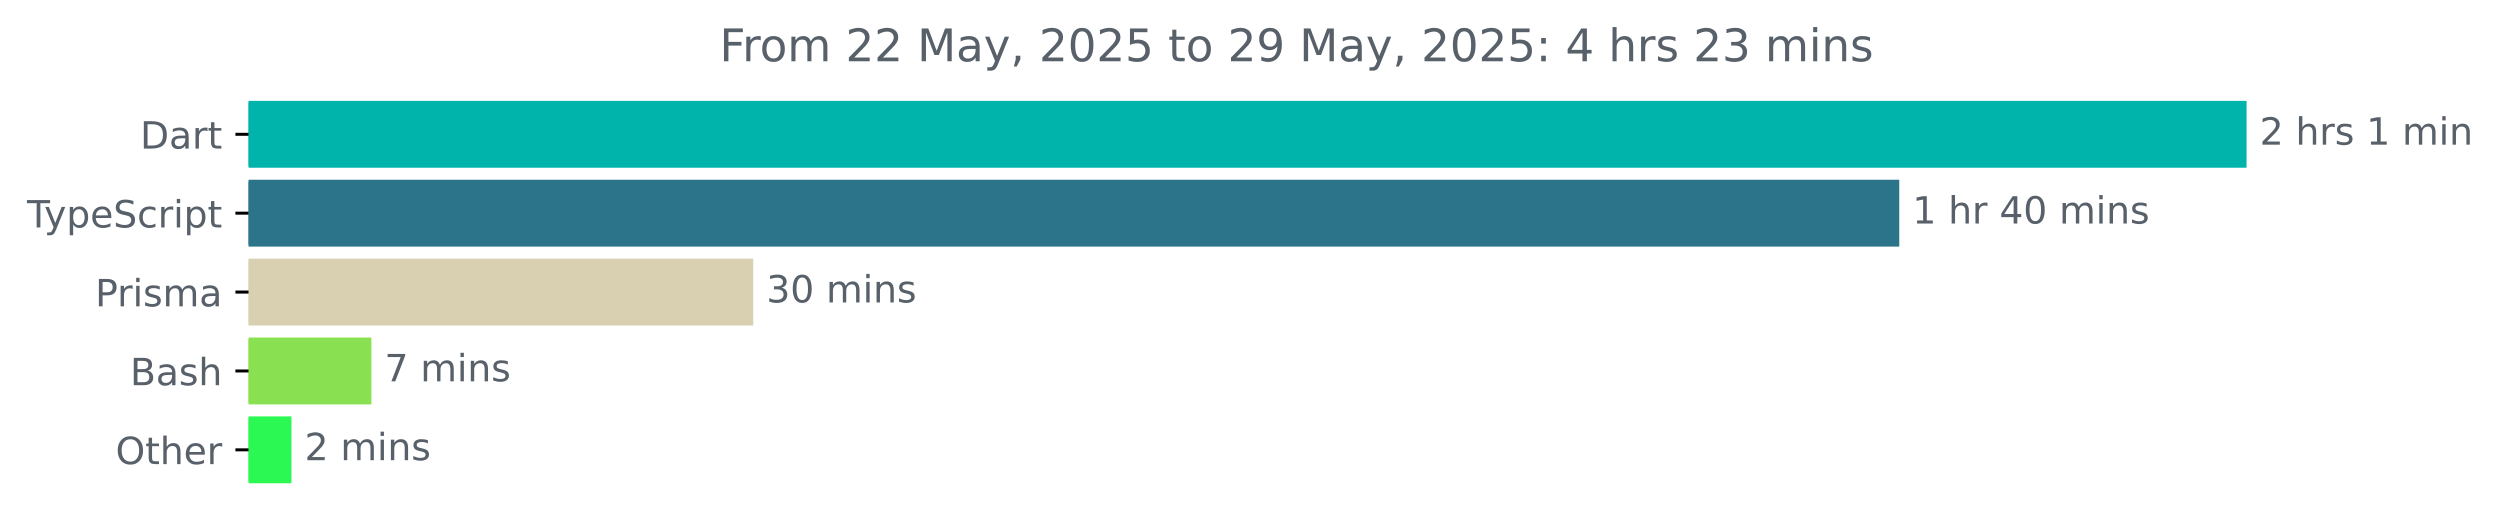
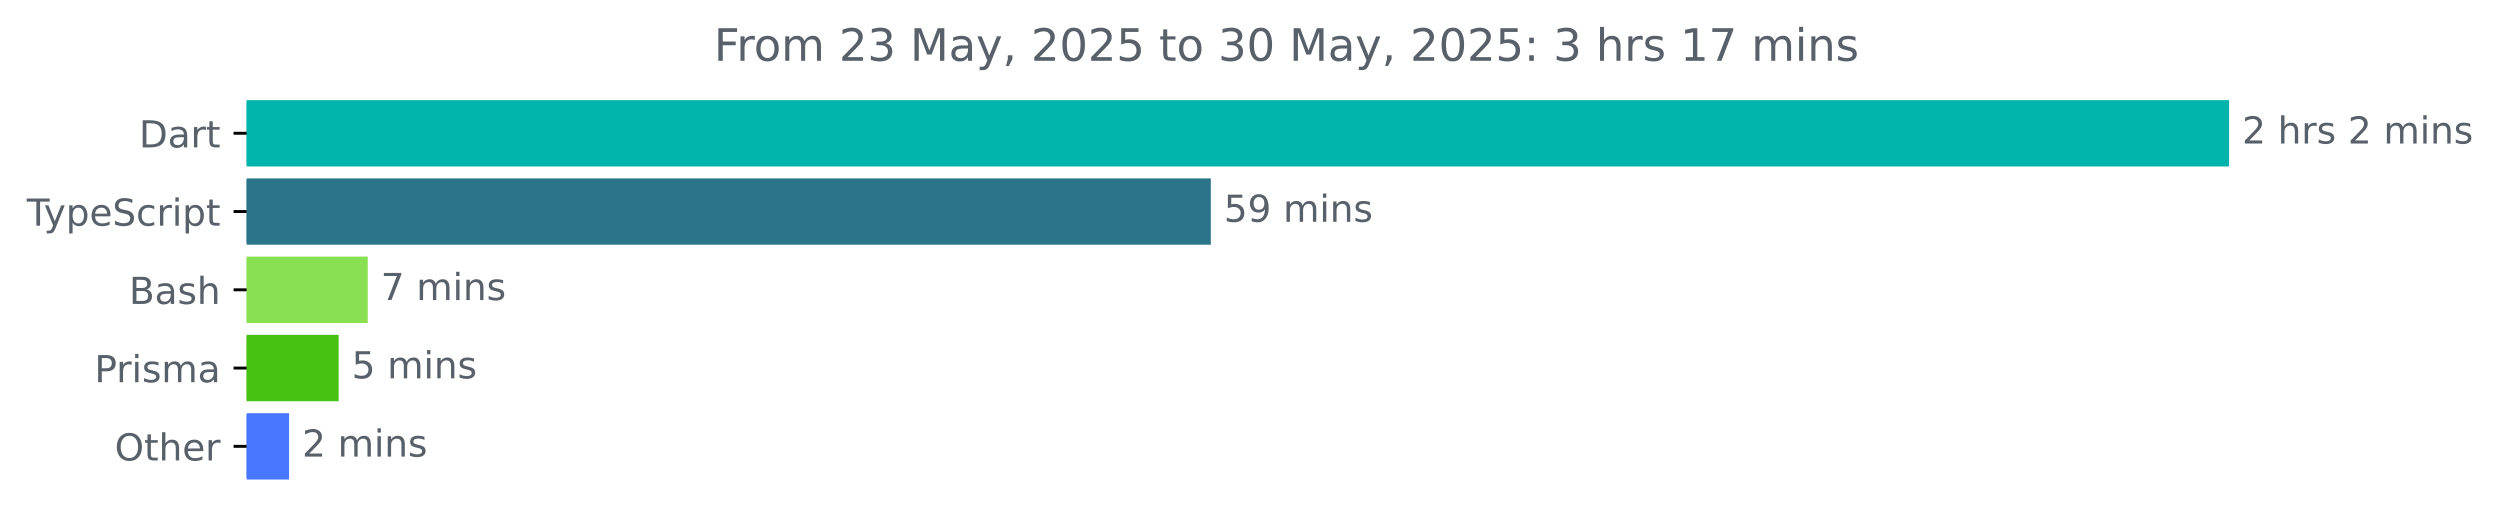
- <svg xmlns="http://www.w3.org/2000/svg" xmlns:xlink="http://www.w3.org/1999/xlink" width="665.572pt" height="140.398pt" viewBox="0 0 665.572 140.398" version="1.1">
+ <svg xmlns="http://www.w3.org/2000/svg" xmlns:xlink="http://www.w3.org/1999/xlink" width="670.782pt" height="140.398pt" viewBox="0 0 670.782 140.398" version="1.1">
  <defs>
    <style type="text/css">*{stroke-linejoin: round; stroke-linecap: butt}</style>
  </defs>
  <g id="figure_1">
    <g id="patch_1">
-       <path d="M -0 140.398  L 665.572 140.398  L 665.572 0  L -0 0  L -0 140.398  z " style="fill: none" />
+       <path d="M -0 140.398  L 670.782 140.398  L 670.782 0  L -0 0  L -0 140.398  z " style="fill: none" />
    </g>
    <g id="axes_1">
      <g id="patch_2">
-         <path d="M 66.17 27.358  L 597.599 27.358  L 597.599 44.158  L 66.17 44.158  z " clip-path="url(#p7a2648f6a5)" style="fill: #00b4ab; stroke: #00b4ab; stroke-linejoin: miter" />
+         <path d="M 66.17 27.358  L 597.599 27.358  L 597.599 44.158  L 66.17 44.158  z " clip-path="url(#p7d0ca35f05)" style="fill: #00b4ab; stroke: #00b4ab; stroke-linejoin: miter" />
      </g>
      <g id="patch_3">
-         <path d="M 66.17 48.358  L 505.137 48.358  L 505.137 65.158  L 66.17 65.158  z " clip-path="url(#p7a2648f6a5)" style="fill: #2b7489; stroke: #2b7489; stroke-linejoin: miter" />
+         <path d="M 66.17 48.358  L 324.379 48.358  L 324.379 65.158  L 66.17 65.158  z " clip-path="url(#p7d0ca35f05)" style="fill: #2b7489; stroke: #2b7489; stroke-linejoin: miter" />
      </g>
      <g id="patch_4">
-         <path d="M 66.17 69.358  L 200.034 69.358  L 200.034 86.158  L 66.17 86.158  z " clip-path="url(#p7a2648f6a5)" style="fill: #d9d0b1; stroke: #d9d0b1; stroke-linejoin: miter" />
+         <path d="M 66.17 69.358  L 98.168 69.358  L 98.168 86.158  L 66.17 86.158  z " clip-path="url(#p7d0ca35f05)" style="fill: #89e051; stroke: #89e051; stroke-linejoin: miter" />
      </g>
      <g id="patch_5">
-         <path d="M 66.17 90.358  L 98.371 90.358  L 98.371 107.158  L 66.17 107.158  z " clip-path="url(#p7a2648f6a5)" style="fill: #89e051; stroke: #89e051; stroke-linejoin: miter" />
+         <path d="M 66.17 90.358  L 90.361 90.358  L 90.361 107.158  L 66.17 107.158  z " clip-path="url(#p7d0ca35f05)" style="fill: #47c210; stroke: #47c210; stroke-linejoin: miter" />
      </g>
      <g id="patch_6">
-         <path d="M 66.17 111.358  L 77.096 111.358  L 77.096 128.158  L 66.17 128.158  z " clip-path="url(#p7a2648f6a5)" style="fill: #2cf854; stroke: #2cf854; stroke-linejoin: miter" />
+         <path d="M 66.17 111.358  L 77.065 111.358  L 77.065 128.158  L 66.17 128.158  z " clip-path="url(#p7d0ca35f05)" style="fill: #4777fc; stroke: #4777fc; stroke-linejoin: miter" />
      </g>
      <g id="matplotlib.axis_1" />
      <g id="matplotlib.axis_2">
        <g id="ytick_1">
          <g id="line2d_1">
            <defs>
-               <path id="m304112de09" d="M 0 0  L -3.5 0  " style="stroke: #000000; stroke-width: 0.8" />
+               <path id="mb7942e55b2" d="M 0 0  L -3.5 0  " style="stroke: #000000; stroke-width: 0.8" />
            </defs>
            <g>
-               <use xlink:href="#m304112de09" x="66.17" y="35.758" style="stroke: #000000; stroke-width: 0.8" />
+               <use xlink:href="#mb7942e55b2" x="66.17" y="35.758" style="stroke: #000000; stroke-width: 0.8" />
            </g>
          </g>
          <g id="text_1">
            <g style="fill: #586069" transform="translate(37.31094 39.55734) scale(0.1 -0.1)">
              <defs>
                <path id="DejaVuSans-44" d="M 1259 4147  L 1259 519  L 2022 519  Q 2988 519 3436 956  Q 3884 1394 3884 2338  Q 3884 3275 3436 3711  Q 2988 4147 2022 4147  L 1259 4147  z M 628 4666  L 1925 4666  Q 3281 4666 3915 4102  Q 4550 3538 4550 2338  Q 4550 1131 3912 565  Q 3275 0 1925 0  L 628 0  L 628 4666  z " transform="scale(0.015625)" />
                <path id="DejaVuSans-61" d="M 2194 1759  Q 1497 1759 1228 1600  Q 959 1441 959 1056  Q 959 750 1161 570  Q 1363 391 1709 391  Q 2188 391 2477 730  Q 2766 1069 2766 1631  L 2766 1759  L 2194 1759  z M 3341 1997  L 3341 0  L 2766 0  L 2766 531  Q 2569 213 2275 61  Q 1981 -91 1556 -91  Q 1019 -91 701 211  Q 384 513 384 1019  Q 384 1609 779 1909  Q 1175 2209 1959 2209  L 2766 2209  L 2766 2266  Q 2766 2663 2505 2880  Q 2244 3097 1772 3097  Q 1472 3097 1187 3025  Q 903 2953 641 2809  L 641 3341  Q 956 3463 1253 3523  Q 1550 3584 1831 3584  Q 2591 3584 2966 3190  Q 3341 2797 3341 1997  z " transform="scale(0.015625)" />
                <path id="DejaVuSans-72" d="M 2631 2963  Q 2534 3019 2420 3045  Q 2306 3072 2169 3072  Q 1681 3072 1420 2755  Q 1159 2438 1159 1844  L 1159 0  L 581 0  L 581 3500  L 1159 3500  L 1159 2956  Q 1341 3275 1631 3429  Q 1922 3584 2338 3584  Q 2397 3584 2469 3576  Q 2541 3569 2628 3553  L 2631 2963  z " transform="scale(0.015625)" />
                <path id="DejaVuSans-74" d="M 1172 4494  L 1172 3500  L 2356 3500  L 2356 3053  L 1172 3053  L 1172 1153  Q 1172 725 1289 603  Q 1406 481 1766 481  L 2356 481  L 2356 0  L 1766 0  Q 1100 0 847 248  Q 594 497 594 1153  L 594 3053  L 172 3053  L 172 3500  L 594 3500  L 594 4494  L 1172 4494  z " transform="scale(0.015625)" />
              </defs>
              <use xlink:href="#DejaVuSans-44" />
              <use xlink:href="#DejaVuSans-61" x="77.002" />
              <use xlink:href="#DejaVuSans-72" x="138.281" />
              <use xlink:href="#DejaVuSans-74" x="179.395" />
            </g>
          </g>
        </g>
        <g id="ytick_2">
          <g id="line2d_2">
            <g>
-               <use xlink:href="#m304112de09" x="66.17" y="56.758" style="stroke: #000000; stroke-width: 0.8" />
+               <use xlink:href="#mb7942e55b2" x="66.17" y="56.758" style="stroke: #000000; stroke-width: 0.8" />
            </g>
          </g>
          <g id="text_2">
            <g style="fill: #586069" transform="translate(7.2 60.55734) scale(0.1 -0.1)">
              <defs>
                <path id="DejaVuSans-54" d="M -19 4666  L 3928 4666  L 3928 4134  L 2272 4134  L 2272 0  L 1638 0  L 1638 4134  L -19 4134  L -19 4666  z " transform="scale(0.015625)" />
                <path id="DejaVuSans-79" d="M 2059 -325  Q 1816 -950 1584 -1140  Q 1353 -1331 966 -1331  L 506 -1331  L 506 -850  L 844 -850  Q 1081 -850 1212 -737  Q 1344 -625 1503 -206  L 1606 56  L 191 3500  L 800 3500  L 1894 763  L 2988 3500  L 3597 3500  L 2059 -325  z " transform="scale(0.015625)" />
                <path id="DejaVuSans-70" d="M 1159 525  L 1159 -1331  L 581 -1331  L 581 3500  L 1159 3500  L 1159 2969  Q 1341 3281 1617 3432  Q 1894 3584 2278 3584  Q 2916 3584 3314 3078  Q 3713 2572 3713 1747  Q 3713 922 3314 415  Q 2916 -91 2278 -91  Q 1894 -91 1617 61  Q 1341 213 1159 525  z M 3116 1747  Q 3116 2381 2855 2742  Q 2594 3103 2138 3103  Q 1681 3103 1420 2742  Q 1159 2381 1159 1747  Q 1159 1113 1420 752  Q 1681 391 2138 391  Q 2594 391 2855 752  Q 3116 1113 3116 1747  z " transform="scale(0.015625)" />
                <path id="DejaVuSans-65" d="M 3597 1894  L 3597 1613  L 953 1613  Q 991 1019 1311 708  Q 1631 397 2203 397  Q 2534 397 2845 478  Q 3156 559 3463 722  L 3463 178  Q 3153 47 2828 -22  Q 2503 -91 2169 -91  Q 1331 -91 842 396  Q 353 884 353 1716  Q 353 2575 817 3079  Q 1281 3584 2069 3584  Q 2775 3584 3186 3129  Q 3597 2675 3597 1894  z M 3022 2063  Q 3016 2534 2758 2815  Q 2500 3097 2075 3097  Q 1594 3097 1305 2825  Q 1016 2553 972 2059  L 3022 2063  z " transform="scale(0.015625)" />
                <path id="DejaVuSans-53" d="M 3425 4513  L 3425 3897  Q 3066 4069 2747 4153  Q 2428 4238 2131 4238  Q 1616 4238 1336 4038  Q 1056 3838 1056 3469  Q 1056 3159 1242 3001  Q 1428 2844 1947 2747  L 2328 2669  Q 3034 2534 3370 2195  Q 3706 1856 3706 1288  Q 3706 609 3251 259  Q 2797 -91 1919 -91  Q 1588 -91 1214 -16  Q 841 59 441 206  L 441 856  Q 825 641 1194 531  Q 1563 422 1919 422  Q 2459 422 2753 634  Q 3047 847 3047 1241  Q 3047 1584 2836 1778  Q 2625 1972 2144 2069  L 1759 2144  Q 1053 2284 737 2584  Q 422 2884 422 3419  Q 422 4038 858 4394  Q 1294 4750 2059 4750  Q 2388 4750 2728 4690  Q 3069 4631 3425 4513  z " transform="scale(0.015625)" />
                <path id="DejaVuSans-63" d="M 3122 3366  L 3122 2828  Q 2878 2963 2633 3030  Q 2388 3097 2138 3097  Q 1578 3097 1268 2742  Q 959 2388 959 1747  Q 959 1106 1268 751  Q 1578 397 2138 397  Q 2388 397 2633 464  Q 2878 531 3122 666  L 3122 134  Q 2881 22 2623 -34  Q 2366 -91 2075 -91  Q 1284 -91 818 406  Q 353 903 353 1747  Q 353 2603 823 3093  Q 1294 3584 2113 3584  Q 2378 3584 2631 3529  Q 2884 3475 3122 3366  z " transform="scale(0.015625)" />
                <path id="DejaVuSans-69" d="M 603 3500  L 1178 3500  L 1178 0  L 603 0  L 603 3500  z M 603 4863  L 1178 4863  L 1178 4134  L 603 4134  L 603 4863  z " transform="scale(0.015625)" />
              </defs>
              <use xlink:href="#DejaVuSans-54" />
              <use xlink:href="#DejaVuSans-79" x="45.459" />
              <use xlink:href="#DejaVuSans-70" x="104.639" />
              <use xlink:href="#DejaVuSans-65" x="168.115" />
              <use xlink:href="#DejaVuSans-53" x="229.639" />
              <use xlink:href="#DejaVuSans-63" x="293.115" />
              <use xlink:href="#DejaVuSans-72" x="348.096" />
              <use xlink:href="#DejaVuSans-69" x="389.209" />
              <use xlink:href="#DejaVuSans-70" x="416.992" />
              <use xlink:href="#DejaVuSans-74" x="480.469" />
            </g>
          </g>
        </g>
        <g id="ytick_3">
          <g id="line2d_3">
            <g>
-               <use xlink:href="#m304112de09" x="66.17" y="77.758" style="stroke: #000000; stroke-width: 0.8" />
+               <use xlink:href="#mb7942e55b2" x="66.17" y="77.758" style="stroke: #000000; stroke-width: 0.8" />
            </g>
          </g>
          <g id="text_3">
-             <g style="fill: #586069" transform="translate(25.34844 81.55734) scale(0.1 -0.1)">
+             <g style="fill: #586069" transform="translate(34.63437 81.55734) scale(0.1 -0.1)">
+               <defs>
+                 <path id="DejaVuSans-42" d="M 1259 2228  L 1259 519  L 2272 519  Q 2781 519 3026 730  Q 3272 941 3272 1375  Q 3272 1813 3026 2020  Q 2781 2228 2272 2228  L 1259 2228  z M 1259 4147  L 1259 2741  L 2194 2741  Q 2656 2741 2882 2914  Q 3109 3088 3109 3444  Q 3109 3797 2882 3972  Q 2656 4147 2194 4147  L 1259 4147  z M 628 4666  L 2241 4666  Q 2963 4666 3353 4366  Q 3744 4066 3744 3513  Q 3744 3084 3544 2831  Q 3344 2578 2956 2516  Q 3422 2416 3680 2098  Q 3938 1781 3938 1306  Q 3938 681 3513 340  Q 3088 0 2303 0  L 628 0  L 628 4666  z " transform="scale(0.015625)" />
+                 <path id="DejaVuSans-73" d="M 2834 3397  L 2834 2853  Q 2591 2978 2328 3040  Q 2066 3103 1784 3103  Q 1356 3103 1142 2972  Q 928 2841 928 2578  Q 928 2378 1081 2264  Q 1234 2150 1697 2047  L 1894 2003  Q 2506 1872 2764 1633  Q 3022 1394 3022 966  Q 3022 478 2636 193  Q 2250 -91 1575 -91  Q 1294 -91 989 -36  Q 684 19 347 128  L 347 722  Q 666 556 975 473  Q 1284 391 1588 391  Q 1994 391 2212 530  Q 2431 669 2431 922  Q 2431 1156 2273 1281  Q 2116 1406 1581 1522  L 1381 1569  Q 847 1681 609 1914  Q 372 2147 372 2553  Q 372 3047 722 3315  Q 1072 3584 1716 3584  Q 2034 3584 2315 3537  Q 2597 3491 2834 3397  z " transform="scale(0.015625)" />
+                 <path id="DejaVuSans-68" d="M 3513 2113  L 3513 0  L 2938 0  L 2938 2094  Q 2938 2591 2744 2837  Q 2550 3084 2163 3084  Q 1697 3084 1428 2787  Q 1159 2491 1159 1978  L 1159 0  L 581 0  L 581 4863  L 1159 4863  L 1159 2956  Q 1366 3272 1645 3428  Q 1925 3584 2291 3584  Q 2894 3584 3203 3211  Q 3513 2838 3513 2113  z " transform="scale(0.015625)" />
+               </defs>
+               <use xlink:href="#DejaVuSans-42" />
+               <use xlink:href="#DejaVuSans-61" x="68.604" />
+               <use xlink:href="#DejaVuSans-73" x="129.883" />
+               <use xlink:href="#DejaVuSans-68" x="181.982" />
+             </g>
+           </g>
+         </g>
+         <g id="ytick_4">
+           <g id="line2d_4">
+             <g>
+               <use xlink:href="#mb7942e55b2" x="66.17" y="98.758" style="stroke: #000000; stroke-width: 0.8" />
+             </g>
+           </g>
+           <g id="text_4">
+             <g style="fill: #586069" transform="translate(25.34844 102.5573) scale(0.1 -0.1)">
              <defs>
                <path id="DejaVuSans-50" d="M 1259 4147  L 1259 2394  L 2053 2394  Q 2494 2394 2734 2622  Q 2975 2850 2975 3272  Q 2975 3691 2734 3919  Q 2494 4147 2053 4147  L 1259 4147  z M 628 4666  L 2053 4666  Q 2838 4666 3239 4311  Q 3641 3956 3641 3272  Q 3641 2581 3239 2228  Q 2838 1875 2053 1875  L 1259 1875  L 1259 0  L 628 0  L 628 4666  z " transform="scale(0.015625)" />
-                 <path id="DejaVuSans-73" d="M 2834 3397  L 2834 2853  Q 2591 2978 2328 3040  Q 2066 3103 1784 3103  Q 1356 3103 1142 2972  Q 928 2841 928 2578  Q 928 2378 1081 2264  Q 1234 2150 1697 2047  L 1894 2003  Q 2506 1872 2764 1633  Q 3022 1394 3022 966  Q 3022 478 2636 193  Q 2250 -91 1575 -91  Q 1294 -91 989 -36  Q 684 19 347 128  L 347 722  Q 666 556 975 473  Q 1284 391 1588 391  Q 1994 391 2212 530  Q 2431 669 2431 922  Q 2431 1156 2273 1281  Q 2116 1406 1581 1522  L 1381 1569  Q 847 1681 609 1914  Q 372 2147 372 2553  Q 372 3047 722 3315  Q 1072 3584 1716 3584  Q 2034 3584 2315 3537  Q 2597 3491 2834 3397  z " transform="scale(0.015625)" />
                <path id="DejaVuSans-6d" d="M 3328 2828  Q 3544 3216 3844 3400  Q 4144 3584 4550 3584  Q 5097 3584 5394 3201  Q 5691 2819 5691 2113  L 5691 0  L 5113 0  L 5113 2094  Q 5113 2597 4934 2840  Q 4756 3084 4391 3084  Q 3944 3084 3684 2787  Q 3425 2491 3425 1978  L 3425 0  L 2847 0  L 2847 2094  Q 2847 2600 2669 2842  Q 2491 3084 2119 3084  Q 1678 3084 1418 2786  Q 1159 2488 1159 1978  L 1159 0  L 581 0  L 581 3500  L 1159 3500  L 1159 2956  Q 1356 3278 1631 3431  Q 1906 3584 2284 3584  Q 2666 3584 2933 3390  Q 3200 3197 3328 2828  z " transform="scale(0.015625)" />
              </defs>
              <use xlink:href="#DejaVuSans-50" />
              <use xlink:href="#DejaVuSans-72" x="58.553" />
              <use xlink:href="#DejaVuSans-69" x="99.666" />
              <use xlink:href="#DejaVuSans-73" x="127.449" />
              <use xlink:href="#DejaVuSans-6d" x="179.549" />
              <use xlink:href="#DejaVuSans-61" x="276.961" />
            </g>
          </g>
        </g>
-         <g id="ytick_4">
-           <g id="line2d_4">
-             <g>
-               <use xlink:href="#m304112de09" x="66.17" y="98.758" style="stroke: #000000; stroke-width: 0.8" />
-             </g>
-           </g>
-           <g id="text_4">
-             <g style="fill: #586069" transform="translate(34.63437 102.5573) scale(0.1 -0.1)">
-               <defs>
-                 <path id="DejaVuSans-42" d="M 1259 2228  L 1259 519  L 2272 519  Q 2781 519 3026 730  Q 3272 941 3272 1375  Q 3272 1813 3026 2020  Q 2781 2228 2272 2228  L 1259 2228  z M 1259 4147  L 1259 2741  L 2194 2741  Q 2656 2741 2882 2914  Q 3109 3088 3109 3444  Q 3109 3797 2882 3972  Q 2656 4147 2194 4147  L 1259 4147  z M 628 4666  L 2241 4666  Q 2963 4666 3353 4366  Q 3744 4066 3744 3513  Q 3744 3084 3544 2831  Q 3344 2578 2956 2516  Q 3422 2416 3680 2098  Q 3938 1781 3938 1306  Q 3938 681 3513 340  Q 3088 0 2303 0  L 628 0  L 628 4666  z " transform="scale(0.015625)" />
-                 <path id="DejaVuSans-68" d="M 3513 2113  L 3513 0  L 2938 0  L 2938 2094  Q 2938 2591 2744 2837  Q 2550 3084 2163 3084  Q 1697 3084 1428 2787  Q 1159 2491 1159 1978  L 1159 0  L 581 0  L 581 4863  L 1159 4863  L 1159 2956  Q 1366 3272 1645 3428  Q 1925 3584 2291 3584  Q 2894 3584 3203 3211  Q 3513 2838 3513 2113  z " transform="scale(0.015625)" />
-               </defs>
-               <use xlink:href="#DejaVuSans-42" />
-               <use xlink:href="#DejaVuSans-61" x="68.604" />
-               <use xlink:href="#DejaVuSans-73" x="129.883" />
-               <use xlink:href="#DejaVuSans-68" x="181.982" />
-             </g>
-           </g>
-         </g>
        <g id="ytick_5">
          <g id="line2d_5">
            <g>
-               <use xlink:href="#m304112de09" x="66.17" y="119.758" style="stroke: #000000; stroke-width: 0.8" />
+               <use xlink:href="#mb7942e55b2" x="66.17" y="119.758" style="stroke: #000000; stroke-width: 0.8" />
            </g>
          </g>
          <g id="text_5">
            <g style="fill: #586069" transform="translate(30.77656 123.5573) scale(0.1 -0.1)">
              <defs>
                <path id="DejaVuSans-4f" d="M 2522 4238  Q 1834 4238 1429 3725  Q 1025 3213 1025 2328  Q 1025 1447 1429 934  Q 1834 422 2522 422  Q 3209 422 3611 934  Q 4013 1447 4013 2328  Q 4013 3213 3611 3725  Q 3209 4238 2522 4238  z M 2522 4750  Q 3503 4750 4090 4092  Q 4678 3434 4678 2328  Q 4678 1225 4090 567  Q 3503 -91 2522 -91  Q 1538 -91 948 565  Q 359 1222 359 2328  Q 359 3434 948 4092  Q 1538 4750 2522 4750  z " transform="scale(0.015625)" />
              </defs>
              <use xlink:href="#DejaVuSans-4f" />
              <use xlink:href="#DejaVuSans-74" x="78.711" />
              <use xlink:href="#DejaVuSans-68" x="117.92" />
              <use xlink:href="#DejaVuSans-65" x="181.299" />
              <use xlink:href="#DejaVuSans-72" x="242.822" />
            </g>
          </g>
        </g>
      </g>
      <g id="text_6">
        <g style="fill: #586069" transform="translate(601.5989 38.5175) scale(0.1 -0.1)">
          <defs>
            <path id="DejaVuSans-32" d="M 1228 531  L 3431 531  L 3431 0  L 469 0  L 469 531  Q 828 903 1448 1529  Q 2069 2156 2228 2338  Q 2531 2678 2651 2914  Q 2772 3150 2772 3378  Q 2772 3750 2511 3984  Q 2250 4219 1831 4219  Q 1534 4219 1204 4116  Q 875 4013 500 3803  L 500 4441  Q 881 4594 1212 4672  Q 1544 4750 1819 4750  Q 2544 4750 2975 4387  Q 3406 4025 3406 3419  Q 3406 3131 3298 2873  Q 3191 2616 2906 2266  Q 2828 2175 2409 1742  Q 1991 1309 1228 531  z " transform="scale(0.015625)" />
            <path id="DejaVuSans-20" transform="scale(0.015625)" />
-             <path id="DejaVuSans-31" d="M 794 531  L 1825 531  L 1825 4091  L 703 3866  L 703 4441  L 1819 4666  L 2450 4666  L 2450 531  L 3481 531  L 3481 0  L 794 0  L 794 531  z " transform="scale(0.015625)" />
            <path id="DejaVuSans-6e" d="M 3513 2113  L 3513 0  L 2938 0  L 2938 2094  Q 2938 2591 2744 2837  Q 2550 3084 2163 3084  Q 1697 3084 1428 2787  Q 1159 2491 1159 1978  L 1159 0  L 581 0  L 581 3500  L 1159 3500  L 1159 2956  Q 1366 3272 1645 3428  Q 1925 3584 2291 3584  Q 2894 3584 3203 3211  Q 3513 2838 3513 2113  z " transform="scale(0.015625)" />
          </defs>
          <use xlink:href="#DejaVuSans-32" />
          <use xlink:href="#DejaVuSans-20" x="63.623" />
          <use xlink:href="#DejaVuSans-68" x="95.41" />
          <use xlink:href="#DejaVuSans-72" x="158.789" />
          <use xlink:href="#DejaVuSans-73" x="199.902" />
          <use xlink:href="#DejaVuSans-20" x="252.002" />
-           <use xlink:href="#DejaVuSans-31" x="283.789" />
+           <use xlink:href="#DejaVuSans-32" x="283.789" />
          <use xlink:href="#DejaVuSans-20" x="347.412" />
          <use xlink:href="#DejaVuSans-6d" x="379.199" />
          <use xlink:href="#DejaVuSans-69" x="476.611" />
          <use xlink:href="#DejaVuSans-6e" x="504.395" />
+           <use xlink:href="#DejaVuSans-73" x="567.773" />
        </g>
      </g>
      <g id="text_7">
-         <g style="fill: #586069" transform="translate(509.1365 59.5175) scale(0.1 -0.1)">
-           <defs>
-             <path id="DejaVuSans-34" d="M 2419 4116  L 825 1625  L 2419 1625  L 2419 4116  z M 2253 4666  L 3047 4666  L 3047 1625  L 3713 1625  L 3713 1100  L 3047 1100  L 3047 0  L 2419 0  L 2419 1100  L 313 1100  L 313 1709  L 2253 4666  z " transform="scale(0.015625)" />
-             <path id="DejaVuSans-30" d="M 2034 4250  Q 1547 4250 1301 3770  Q 1056 3291 1056 2328  Q 1056 1369 1301 889  Q 1547 409 2034 409  Q 2525 409 2770 889  Q 3016 1369 3016 2328  Q 3016 3291 2770 3770  Q 2525 4250 2034 4250  z M 2034 4750  Q 2819 4750 3233 4129  Q 3647 3509 3647 2328  Q 3647 1150 3233 529  Q 2819 -91 2034 -91  Q 1250 -91 836 529  Q 422 1150 422 2328  Q 422 3509 836 4129  Q 1250 4750 2034 4750  z " transform="scale(0.015625)" />
-           </defs>
-           <use xlink:href="#DejaVuSans-31" />
-           <use xlink:href="#DejaVuSans-20" x="63.623" />
-           <use xlink:href="#DejaVuSans-68" x="95.41" />
-           <use xlink:href="#DejaVuSans-72" x="158.789" />
-           <use xlink:href="#DejaVuSans-20" x="199.902" />
-           <use xlink:href="#DejaVuSans-34" x="231.689" />
-           <use xlink:href="#DejaVuSans-30" x="295.312" />
-           <use xlink:href="#DejaVuSans-20" x="358.936" />
-           <use xlink:href="#DejaVuSans-6d" x="390.723" />
-           <use xlink:href="#DejaVuSans-69" x="488.135" />
-           <use xlink:href="#DejaVuSans-6e" x="515.918" />
-           <use xlink:href="#DejaVuSans-73" x="579.297" />
-         </g>
-       </g>
-       <g id="text_8">
-         <g style="fill: #586069" transform="translate(204.0337 80.5175) scale(0.1 -0.1)">
-           <defs>
-             <path id="DejaVuSans-33" d="M 2597 2516  Q 3050 2419 3304 2112  Q 3559 1806 3559 1356  Q 3559 666 3084 287  Q 2609 -91 1734 -91  Q 1441 -91 1130 -33  Q 819 25 488 141  L 488 750  Q 750 597 1062 519  Q 1375 441 1716 441  Q 2309 441 2620 675  Q 2931 909 2931 1356  Q 2931 1769 2642 2001  Q 2353 2234 1838 2234  L 1294 2234  L 1294 2753  L 1863 2753  Q 2328 2753 2575 2939  Q 2822 3125 2822 3475  Q 2822 3834 2567 4026  Q 2313 4219 1838 4219  Q 1578 4219 1281 4162  Q 984 4106 628 3988  L 628 4550  Q 988 4650 1302 4700  Q 1616 4750 1894 4750  Q 2613 4750 3031 4423  Q 3450 4097 3450 3541  Q 3450 3153 3228 2886  Q 3006 2619 2597 2516  z " transform="scale(0.015625)" />
-           </defs>
-           <use xlink:href="#DejaVuSans-33" />
-           <use xlink:href="#DejaVuSans-30" x="63.623" />
+         <g style="fill: #586069" transform="translate(328.3785 59.5175) scale(0.1 -0.1)">
+           <defs>
+             <path id="DejaVuSans-35" d="M 691 4666  L 3169 4666  L 3169 4134  L 1269 4134  L 1269 2991  Q 1406 3038 1543 3061  Q 1681 3084 1819 3084  Q 2600 3084 3056 2656  Q 3513 2228 3513 1497  Q 3513 744 3044 326  Q 2575 -91 1722 -91  Q 1428 -91 1123 -41  Q 819 9 494 109  L 494 744  Q 775 591 1075 516  Q 1375 441 1709 441  Q 2250 441 2565 725  Q 2881 1009 2881 1497  Q 2881 1984 2565 2268  Q 2250 2553 1709 2553  Q 1456 2553 1204 2497  Q 953 2441 691 2322  L 691 4666  z " transform="scale(0.015625)" />
+             <path id="DejaVuSans-39" d="M 703 97  L 703 672  Q 941 559 1184 500  Q 1428 441 1663 441  Q 2288 441 2617 861  Q 2947 1281 2994 2138  Q 2813 1869 2534 1725  Q 2256 1581 1919 1581  Q 1219 1581 811 2004  Q 403 2428 403 3163  Q 403 3881 828 4315  Q 1253 4750 1959 4750  Q 2769 4750 3195 4129  Q 3622 3509 3622 2328  Q 3622 1225 3098 567  Q 2575 -91 1691 -91  Q 1453 -91 1209 -44  Q 966 3 703 97  z M 1959 2075  Q 2384 2075 2632 2365  Q 2881 2656 2881 3163  Q 2881 3666 2632 3958  Q 2384 4250 1959 4250  Q 1534 4250 1286 3958  Q 1038 3666 1038 3163  Q 1038 2656 1286 2365  Q 1534 2075 1959 2075  z " transform="scale(0.015625)" />
+           </defs>
+           <use xlink:href="#DejaVuSans-35" />
+           <use xlink:href="#DejaVuSans-39" x="63.623" />
          <use xlink:href="#DejaVuSans-20" x="127.246" />
          <use xlink:href="#DejaVuSans-6d" x="159.033" />
          <use xlink:href="#DejaVuSans-69" x="256.445" />
          <use xlink:href="#DejaVuSans-6e" x="284.229" />
          <use xlink:href="#DejaVuSans-73" x="347.607" />
        </g>
      </g>
-       <g id="text_9">
-         <g style="fill: #586069" transform="translate(102.3711 101.5175) scale(0.1 -0.1)">
+       <g id="text_8">
+         <g style="fill: #586069" transform="translate(102.1675 80.5175) scale(0.1 -0.1)">
          <defs>
            <path id="DejaVuSans-37" d="M 525 4666  L 3525 4666  L 3525 4397  L 1831 0  L 1172 0  L 2766 4134  L 525 4134  L 525 4666  z " transform="scale(0.015625)" />
          </defs>
          <use xlink:href="#DejaVuSans-37" />
          <use xlink:href="#DejaVuSans-20" x="63.623" />
          <use xlink:href="#DejaVuSans-6d" x="95.41" />
          <use xlink:href="#DejaVuSans-69" x="192.822" />
          <use xlink:href="#DejaVuSans-6e" x="220.605" />
          <use xlink:href="#DejaVuSans-73" x="283.984" />
        </g>
      </g>
-       <g id="text_10">
-         <g style="fill: #586069" transform="translate(81.09559 122.5175) scale(0.1 -0.1)">
-           <use xlink:href="#DejaVuSans-32" />
+       <g id="text_9">
+         <g style="fill: #586069" transform="translate(94.36125 101.5175) scale(0.1 -0.1)">
+           <use xlink:href="#DejaVuSans-35" />
          <use xlink:href="#DejaVuSans-20" x="63.623" />
          <use xlink:href="#DejaVuSans-6d" x="95.41" />
          <use xlink:href="#DejaVuSans-69" x="192.822" />
          <use xlink:href="#DejaVuSans-6e" x="220.605" />
          <use xlink:href="#DejaVuSans-73" x="283.984" />
        </g>
      </g>
+       <g id="text_10">
+         <g style="fill: #586069" transform="translate(81.06481 122.5175) scale(0.1 -0.1)">
+           <use xlink:href="#DejaVuSans-32" />
+           <use xlink:href="#DejaVuSans-20" x="63.623" />
+           <use xlink:href="#DejaVuSans-6d" x="95.41" />
+           <use xlink:href="#DejaVuSans-69" x="192.822" />
+           <use xlink:href="#DejaVuSans-6e" x="220.605" />
+           <use xlink:href="#DejaVuSans-73" x="283.984" />
+         </g>
+       </g>
      <g id="text_11">
        <g style="fill: #586069" transform="translate(191.5666 16.31812) scale(0.12 -0.12)">
          <defs>
            <path id="DejaVuSans-46" d="M 628 4666  L 3309 4666  L 3309 4134  L 1259 4134  L 1259 2759  L 3109 2759  L 3109 2228  L 1259 2228  L 1259 0  L 628 0  L 628 4666  z " transform="scale(0.015625)" />
            <path id="DejaVuSans-6f" d="M 1959 3097  Q 1497 3097 1228 2736  Q 959 2375 959 1747  Q 959 1119 1226 758  Q 1494 397 1959 397  Q 2419 397 2687 759  Q 2956 1122 2956 1747  Q 2956 2369 2687 2733  Q 2419 3097 1959 3097  z M 1959 3584  Q 2709 3584 3137 3096  Q 3566 2609 3566 1747  Q 3566 888 3137 398  Q 2709 -91 1959 -91  Q 1206 -91 779 398  Q 353 888 353 1747  Q 353 2609 779 3096  Q 1206 3584 1959 3584  z " transform="scale(0.015625)" />
+             <path id="DejaVuSans-33" d="M 2597 2516  Q 3050 2419 3304 2112  Q 3559 1806 3559 1356  Q 3559 666 3084 287  Q 2609 -91 1734 -91  Q 1441 -91 1130 -33  Q 819 25 488 141  L 488 750  Q 750 597 1062 519  Q 1375 441 1716 441  Q 2309 441 2620 675  Q 2931 909 2931 1356  Q 2931 1769 2642 2001  Q 2353 2234 1838 2234  L 1294 2234  L 1294 2753  L 1863 2753  Q 2328 2753 2575 2939  Q 2822 3125 2822 3475  Q 2822 3834 2567 4026  Q 2313 4219 1838 4219  Q 1578 4219 1281 4162  Q 984 4106 628 3988  L 628 4550  Q 988 4650 1302 4700  Q 1616 4750 1894 4750  Q 2613 4750 3031 4423  Q 3450 4097 3450 3541  Q 3450 3153 3228 2886  Q 3006 2619 2597 2516  z " transform="scale(0.015625)" />
            <path id="DejaVuSans-4d" d="M 628 4666  L 1569 4666  L 2759 1491  L 3956 4666  L 4897 4666  L 4897 0  L 4281 0  L 4281 4097  L 3078 897  L 2444 897  L 1241 4097  L 1241 0  L 628 0  L 628 4666  z " transform="scale(0.015625)" />
            <path id="DejaVuSans-2c" d="M 750 794  L 1409 794  L 1409 256  L 897 -744  L 494 -744  L 750 256  L 750 794  z " transform="scale(0.015625)" />
-             <path id="DejaVuSans-35" d="M 691 4666  L 3169 4666  L 3169 4134  L 1269 4134  L 1269 2991  Q 1406 3038 1543 3061  Q 1681 3084 1819 3084  Q 2600 3084 3056 2656  Q 3513 2228 3513 1497  Q 3513 744 3044 326  Q 2575 -91 1722 -91  Q 1428 -91 1123 -41  Q 819 9 494 109  L 494 744  Q 775 591 1075 516  Q 1375 441 1709 441  Q 2250 441 2565 725  Q 2881 1009 2881 1497  Q 2881 1984 2565 2268  Q 2250 2553 1709 2553  Q 1456 2553 1204 2497  Q 953 2441 691 2322  L 691 4666  z " transform="scale(0.015625)" />
-             <path id="DejaVuSans-39" d="M 703 97  L 703 672  Q 941 559 1184 500  Q 1428 441 1663 441  Q 2288 441 2617 861  Q 2947 1281 2994 2138  Q 2813 1869 2534 1725  Q 2256 1581 1919 1581  Q 1219 1581 811 2004  Q 403 2428 403 3163  Q 403 3881 828 4315  Q 1253 4750 1959 4750  Q 2769 4750 3195 4129  Q 3622 3509 3622 2328  Q 3622 1225 3098 567  Q 2575 -91 1691 -91  Q 1453 -91 1209 -44  Q 966 3 703 97  z M 1959 2075  Q 2384 2075 2632 2365  Q 2881 2656 2881 3163  Q 2881 3666 2632 3958  Q 2384 4250 1959 4250  Q 1534 4250 1286 3958  Q 1038 3666 1038 3163  Q 1038 2656 1286 2365  Q 1534 2075 1959 2075  z " transform="scale(0.015625)" />
+             <path id="DejaVuSans-30" d="M 2034 4250  Q 1547 4250 1301 3770  Q 1056 3291 1056 2328  Q 1056 1369 1301 889  Q 1547 409 2034 409  Q 2525 409 2770 889  Q 3016 1369 3016 2328  Q 3016 3291 2770 3770  Q 2525 4250 2034 4250  z M 2034 4750  Q 2819 4750 3233 4129  Q 3647 3509 3647 2328  Q 3647 1150 3233 529  Q 2819 -91 2034 -91  Q 1250 -91 836 529  Q 422 1150 422 2328  Q 422 3509 836 4129  Q 1250 4750 2034 4750  z " transform="scale(0.015625)" />
            <path id="DejaVuSans-3a" d="M 750 794  L 1409 794  L 1409 0  L 750 0  L 750 794  z M 750 3309  L 1409 3309  L 1409 2516  L 750 2516  L 750 3309  z " transform="scale(0.015625)" />
+             <path id="DejaVuSans-31" d="M 794 531  L 1825 531  L 1825 4091  L 703 3866  L 703 4441  L 1819 4666  L 2450 4666  L 2450 531  L 3481 531  L 3481 0  L 794 0  L 794 531  z " transform="scale(0.015625)" />
          </defs>
          <use xlink:href="#DejaVuSans-46" />
          <use xlink:href="#DejaVuSans-72" x="50.27" />
          <use xlink:href="#DejaVuSans-6f" x="89.133" />
          <use xlink:href="#DejaVuSans-6d" x="150.314" />
          <use xlink:href="#DejaVuSans-20" x="247.727" />
          <use xlink:href="#DejaVuSans-32" x="279.514" />
-           <use xlink:href="#DejaVuSans-32" x="343.137" />
+           <use xlink:href="#DejaVuSans-33" x="343.137" />
          <use xlink:href="#DejaVuSans-20" x="406.76" />
          <use xlink:href="#DejaVuSans-4d" x="438.547" />
          <use xlink:href="#DejaVuSans-61" x="524.826" />
          <use xlink:href="#DejaVuSans-79" x="586.105" />
          <use xlink:href="#DejaVuSans-2c" x="645.285" />
          <use xlink:href="#DejaVuSans-20" x="677.072" />
          <use xlink:href="#DejaVuSans-32" x="708.859" />
          <use xlink:href="#DejaVuSans-30" x="772.482" />
          <use xlink:href="#DejaVuSans-32" x="836.105" />
          <use xlink:href="#DejaVuSans-35" x="899.729" />
          <use xlink:href="#DejaVuSans-20" x="963.352" />
          <use xlink:href="#DejaVuSans-74" x="995.139" />
          <use xlink:href="#DejaVuSans-6f" x="1034.348" />
          <use xlink:href="#DejaVuSans-20" x="1095.529" />
-           <use xlink:href="#DejaVuSans-32" x="1127.316" />
-           <use xlink:href="#DejaVuSans-39" x="1190.939" />
+           <use xlink:href="#DejaVuSans-33" x="1127.316" />
+           <use xlink:href="#DejaVuSans-30" x="1190.939" />
          <use xlink:href="#DejaVuSans-20" x="1254.562" />
          <use xlink:href="#DejaVuSans-4d" x="1286.35" />
          <use xlink:href="#DejaVuSans-61" x="1372.629" />
          <use xlink:href="#DejaVuSans-79" x="1433.908" />
          <use xlink:href="#DejaVuSans-2c" x="1493.088" />
          <use xlink:href="#DejaVuSans-20" x="1524.875" />
          <use xlink:href="#DejaVuSans-32" x="1556.662" />
          <use xlink:href="#DejaVuSans-30" x="1620.285" />
          <use xlink:href="#DejaVuSans-32" x="1683.908" />
          <use xlink:href="#DejaVuSans-35" x="1747.531" />
          <use xlink:href="#DejaVuSans-3a" x="1811.154" />
          <use xlink:href="#DejaVuSans-20" x="1844.846" />
-           <use xlink:href="#DejaVuSans-34" x="1876.633" />
+           <use xlink:href="#DejaVuSans-33" x="1876.633" />
          <use xlink:href="#DejaVuSans-20" x="1940.256" />
          <use xlink:href="#DejaVuSans-68" x="1972.043" />
          <use xlink:href="#DejaVuSans-72" x="2035.422" />
          <use xlink:href="#DejaVuSans-73" x="2076.535" />
          <use xlink:href="#DejaVuSans-20" x="2128.635" />
-           <use xlink:href="#DejaVuSans-32" x="2160.422" />
-           <use xlink:href="#DejaVuSans-33" x="2224.045" />
+           <use xlink:href="#DejaVuSans-31" x="2160.422" />
+           <use xlink:href="#DejaVuSans-37" x="2224.045" />
          <use xlink:href="#DejaVuSans-20" x="2287.668" />
          <use xlink:href="#DejaVuSans-6d" x="2319.455" />
          <use xlink:href="#DejaVuSans-69" x="2416.867" />
          <use xlink:href="#DejaVuSans-6e" x="2444.65" />
          <use xlink:href="#DejaVuSans-73" x="2508.029" />
        </g>
      </g>
    </g>
  </g>
  <defs>
-     <clipPath id="p7a2648f6a5">
+     <clipPath id="p7d0ca35f05">
      <rect x="66.17" y="22.318" width="558" height="110.88" />
    </clipPath>
  </defs>
</svg>
